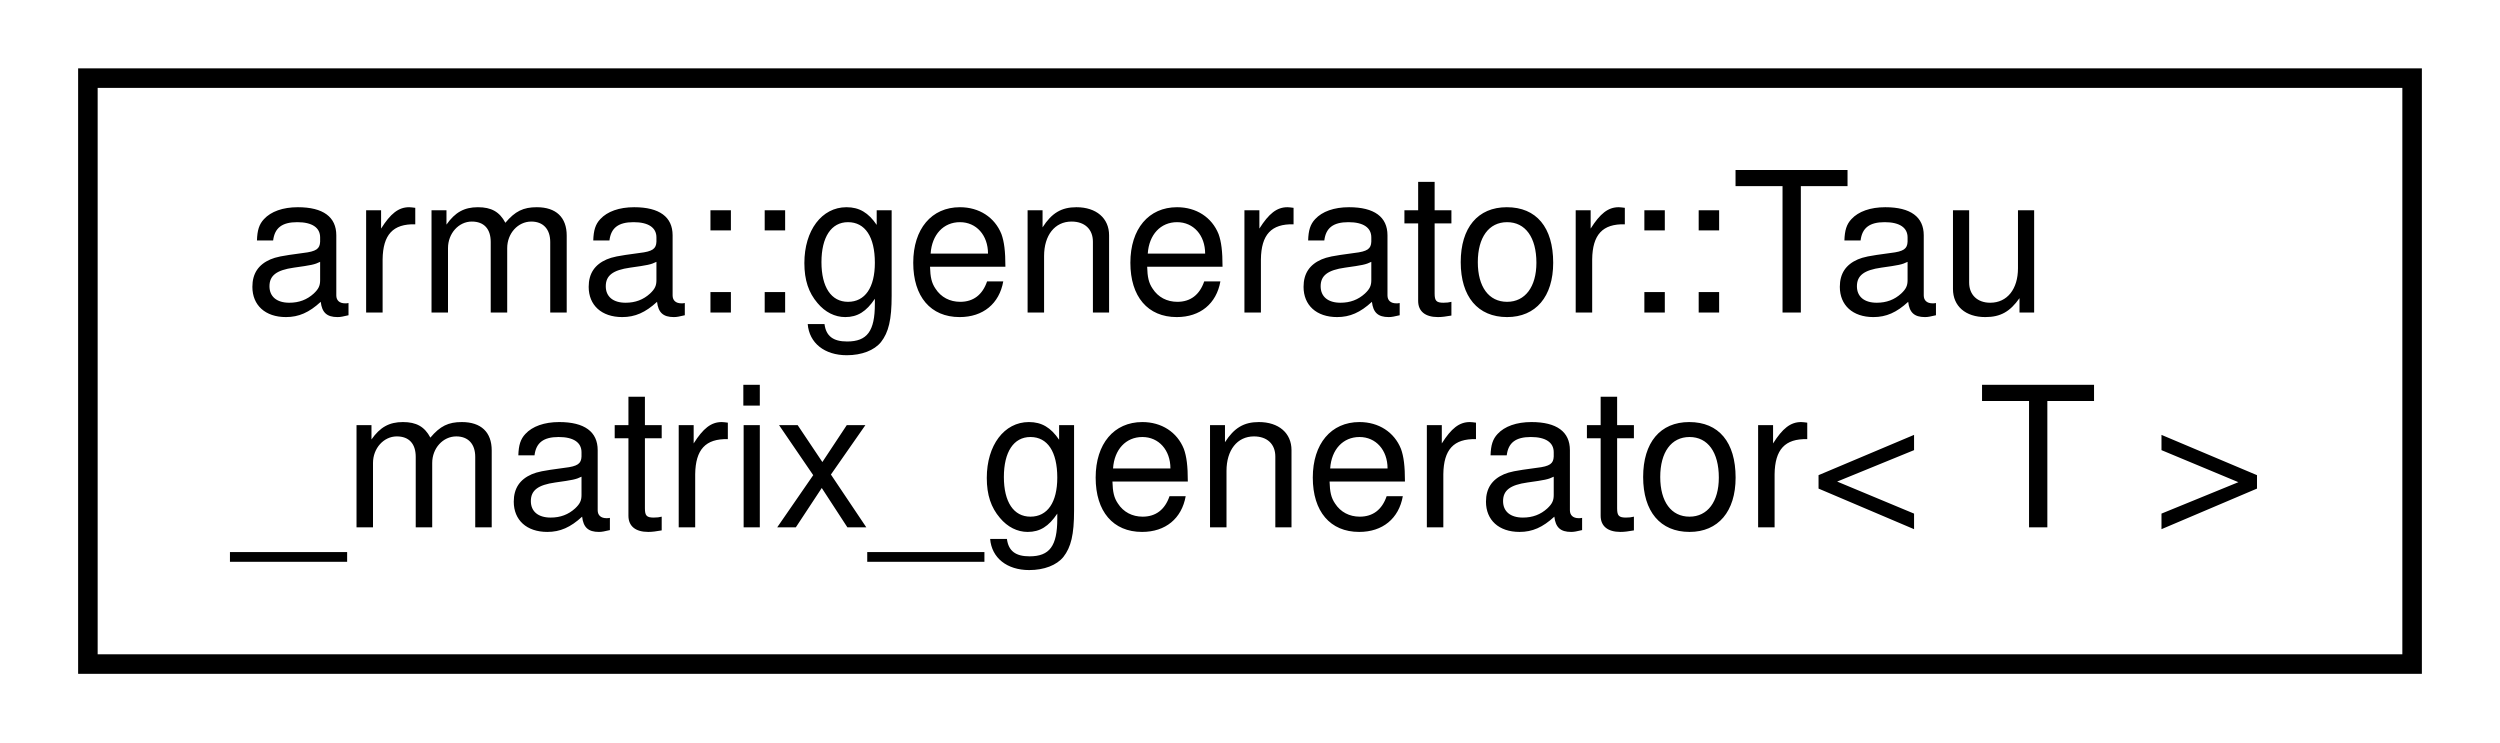
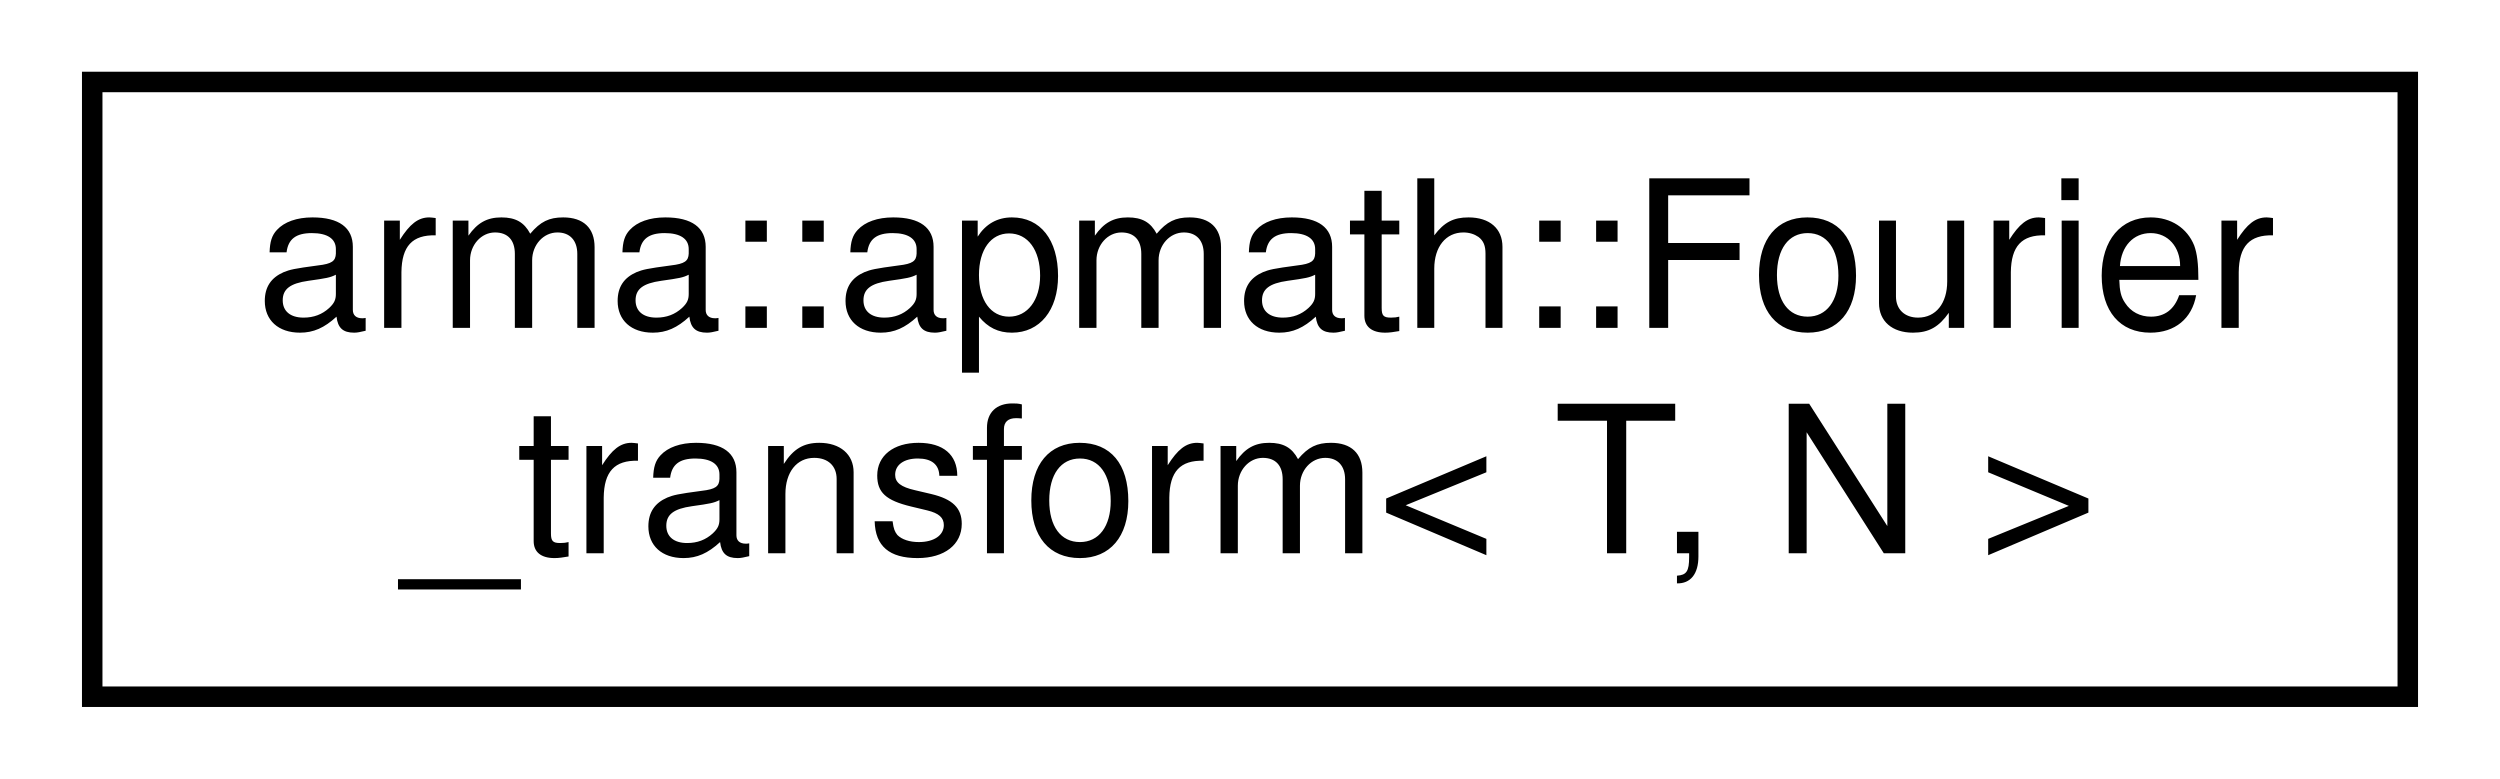
- <svg xmlns="http://www.w3.org/2000/svg" xmlns:xlink="http://www.w3.org/1999/xlink" width="128pt" height="38pt" viewBox="0.00 0.00 128.00 38.00">
+ <svg xmlns="http://www.w3.org/2000/svg" xmlns:xlink="http://www.w3.org/1999/xlink" width="122pt" height="38pt" viewBox="0.00 0.00 122.00 38.00">
  <g id="graph0" class="graph" transform="scale(1 1) rotate(0) translate(4 34)">
    <g id="node1" class="node">
      <g id="a_node1">
-         <a xlink:href="classarma_1_1generator_1_1Tau__matrix__generator.html" target="_top" xlink:title="Matrix generator for moving average model. ">
-           <polygon fill="none" stroke="black" points="0.5,-0 0.5,-30 119.5,-30 119.5,-0 0.5,-0" />
-           <text text-anchor="start" x="8.5" y="-18" font-family="Helvetica,sans-Serif" font-size="10.00">arma::generator::Tau</text>
-           <text text-anchor="middle" x="60" y="-7" font-family="Helvetica,sans-Serif" font-size="10.00">_matrix_generator&lt; T &gt;</text>
+         <a xlink:href="classarma_1_1apmath_1_1Fourier__transform.html" target="_top" xlink:title="Multidimensional Fourier transform based on GSL library routines. ">
+           <polygon fill="none" stroke="black" points="0.5,-0 0.5,-30 113.5,-30 113.5,-0 0.5,-0" />
+           <text text-anchor="start" x="8.5" y="-18" font-family="Helvetica,sans-Serif" font-size="10.00">arma::apmath::Fourier</text>
+           <text text-anchor="middle" x="57" y="-7" font-family="Helvetica,sans-Serif" font-size="10.00">_transform&lt; T, N &gt;</text>
        </a>
      </g>
    </g>
  </g>
</svg>
